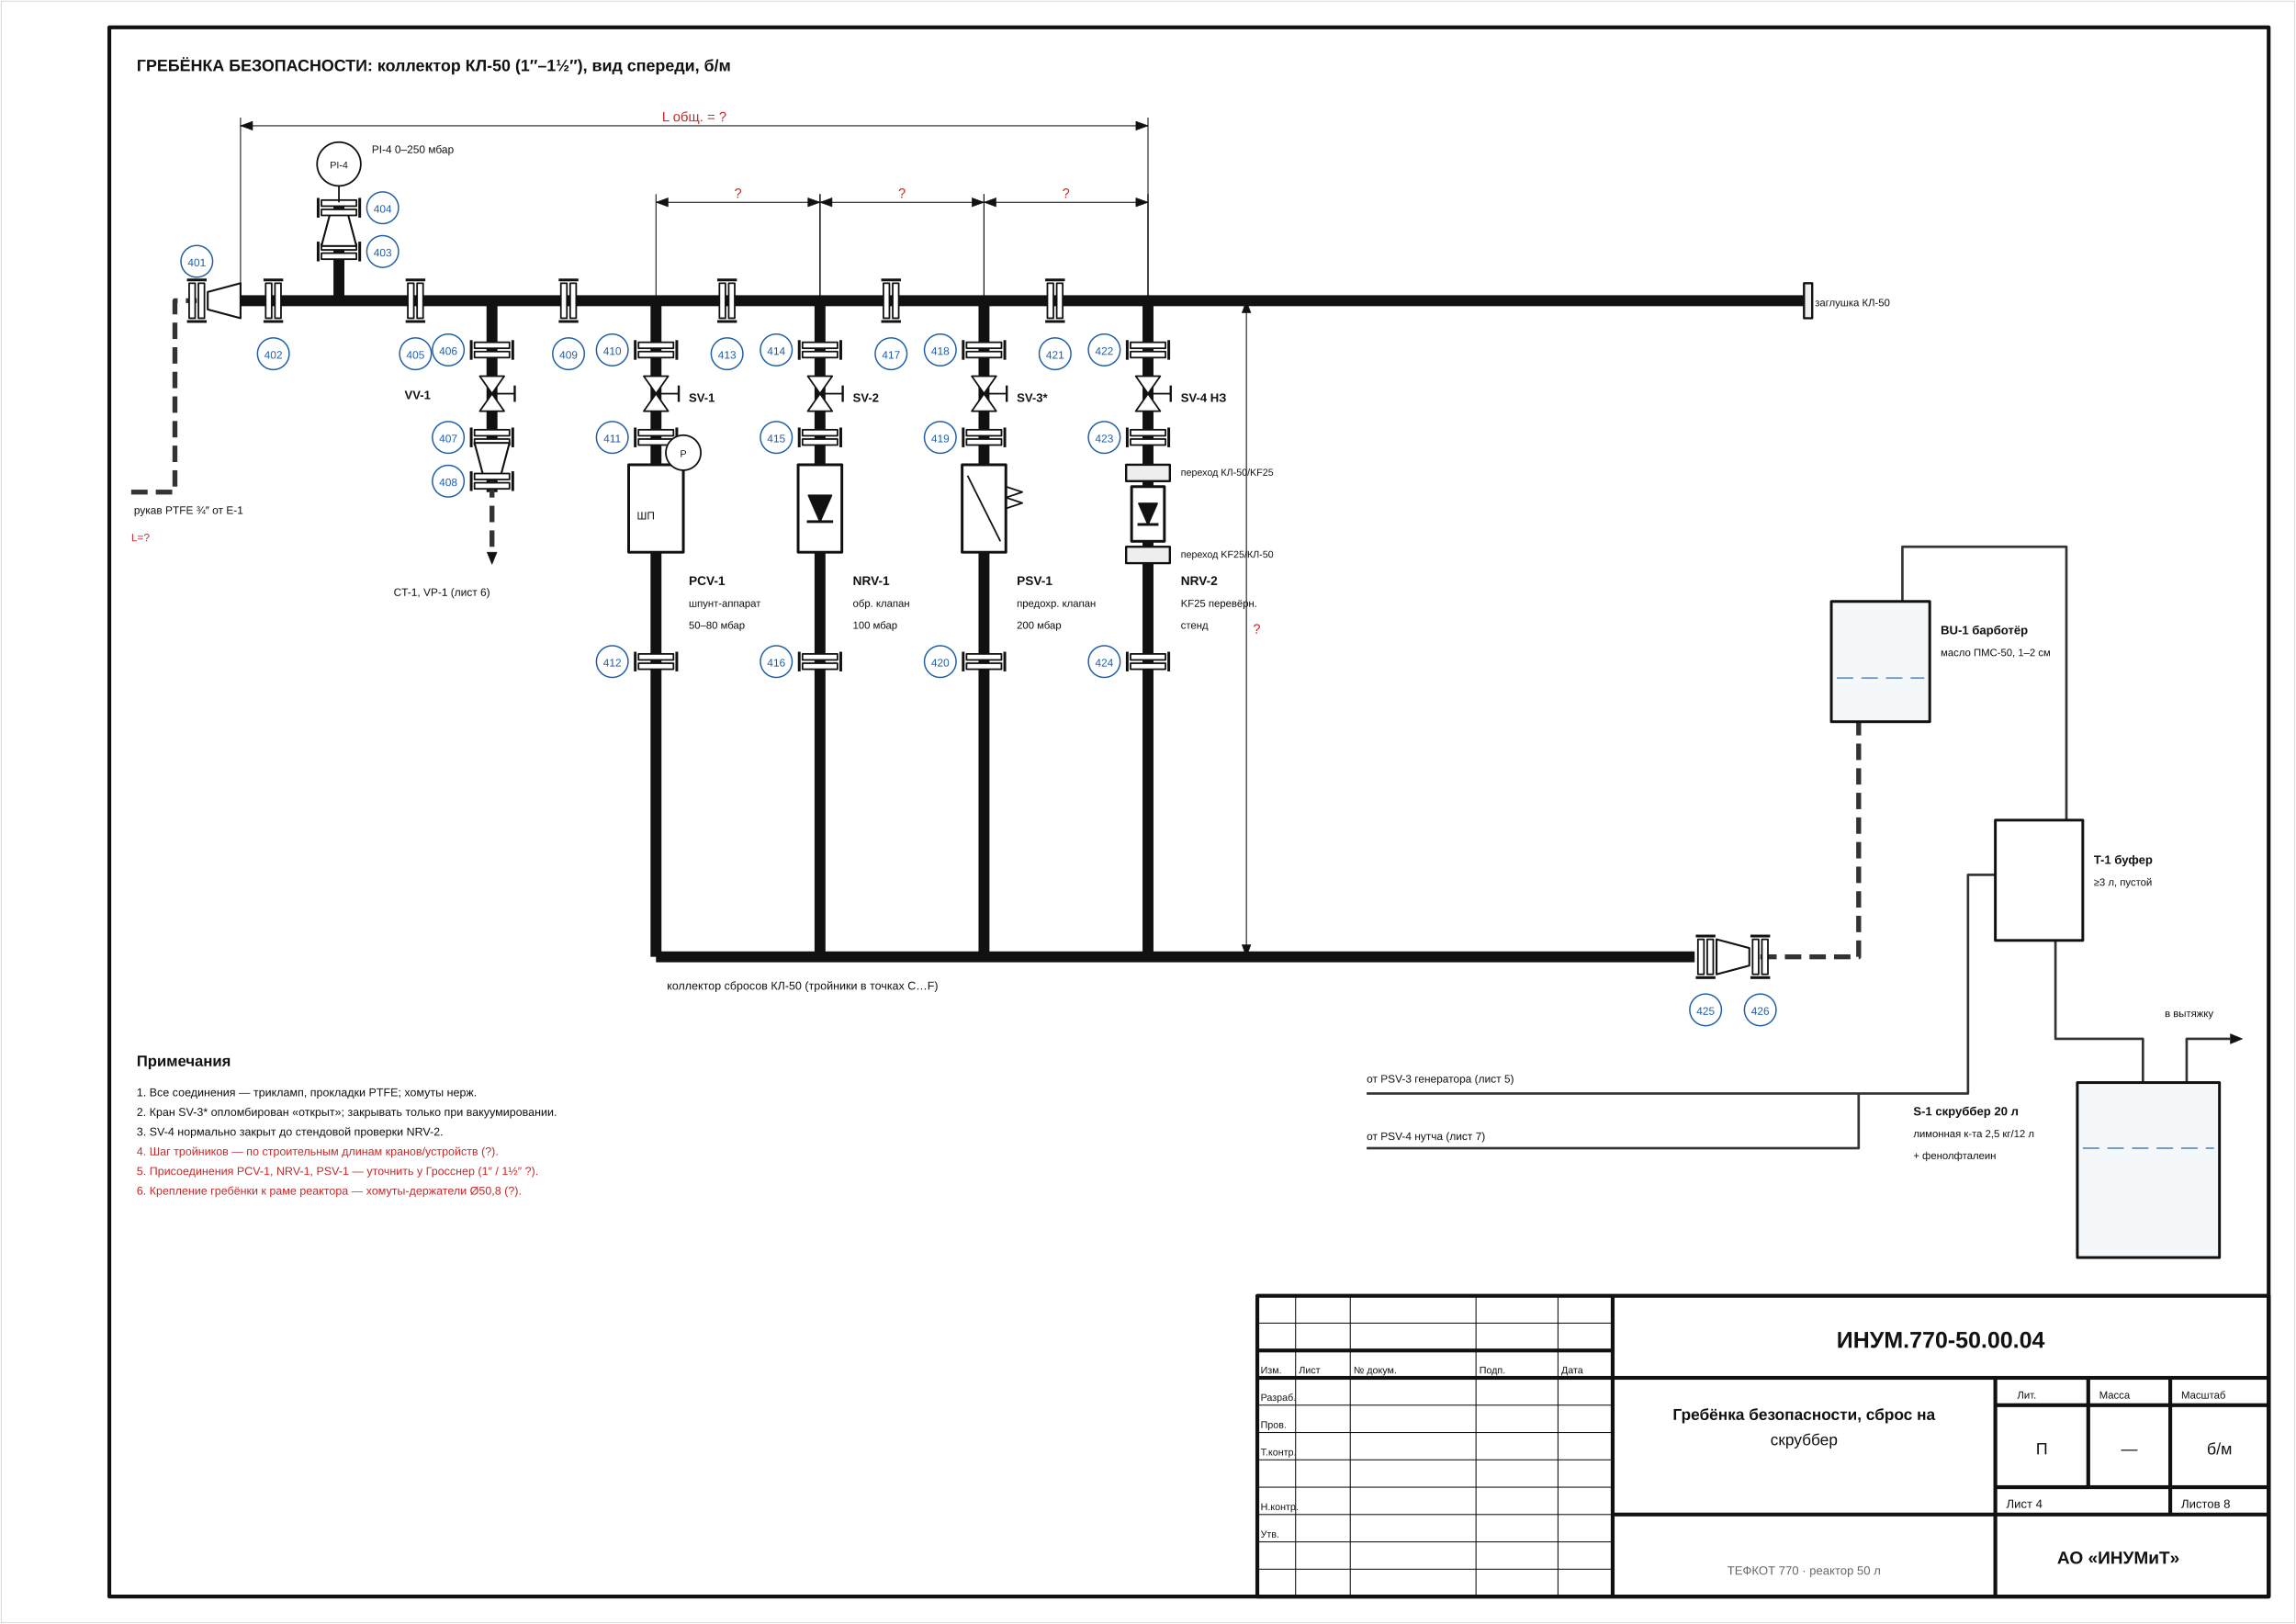
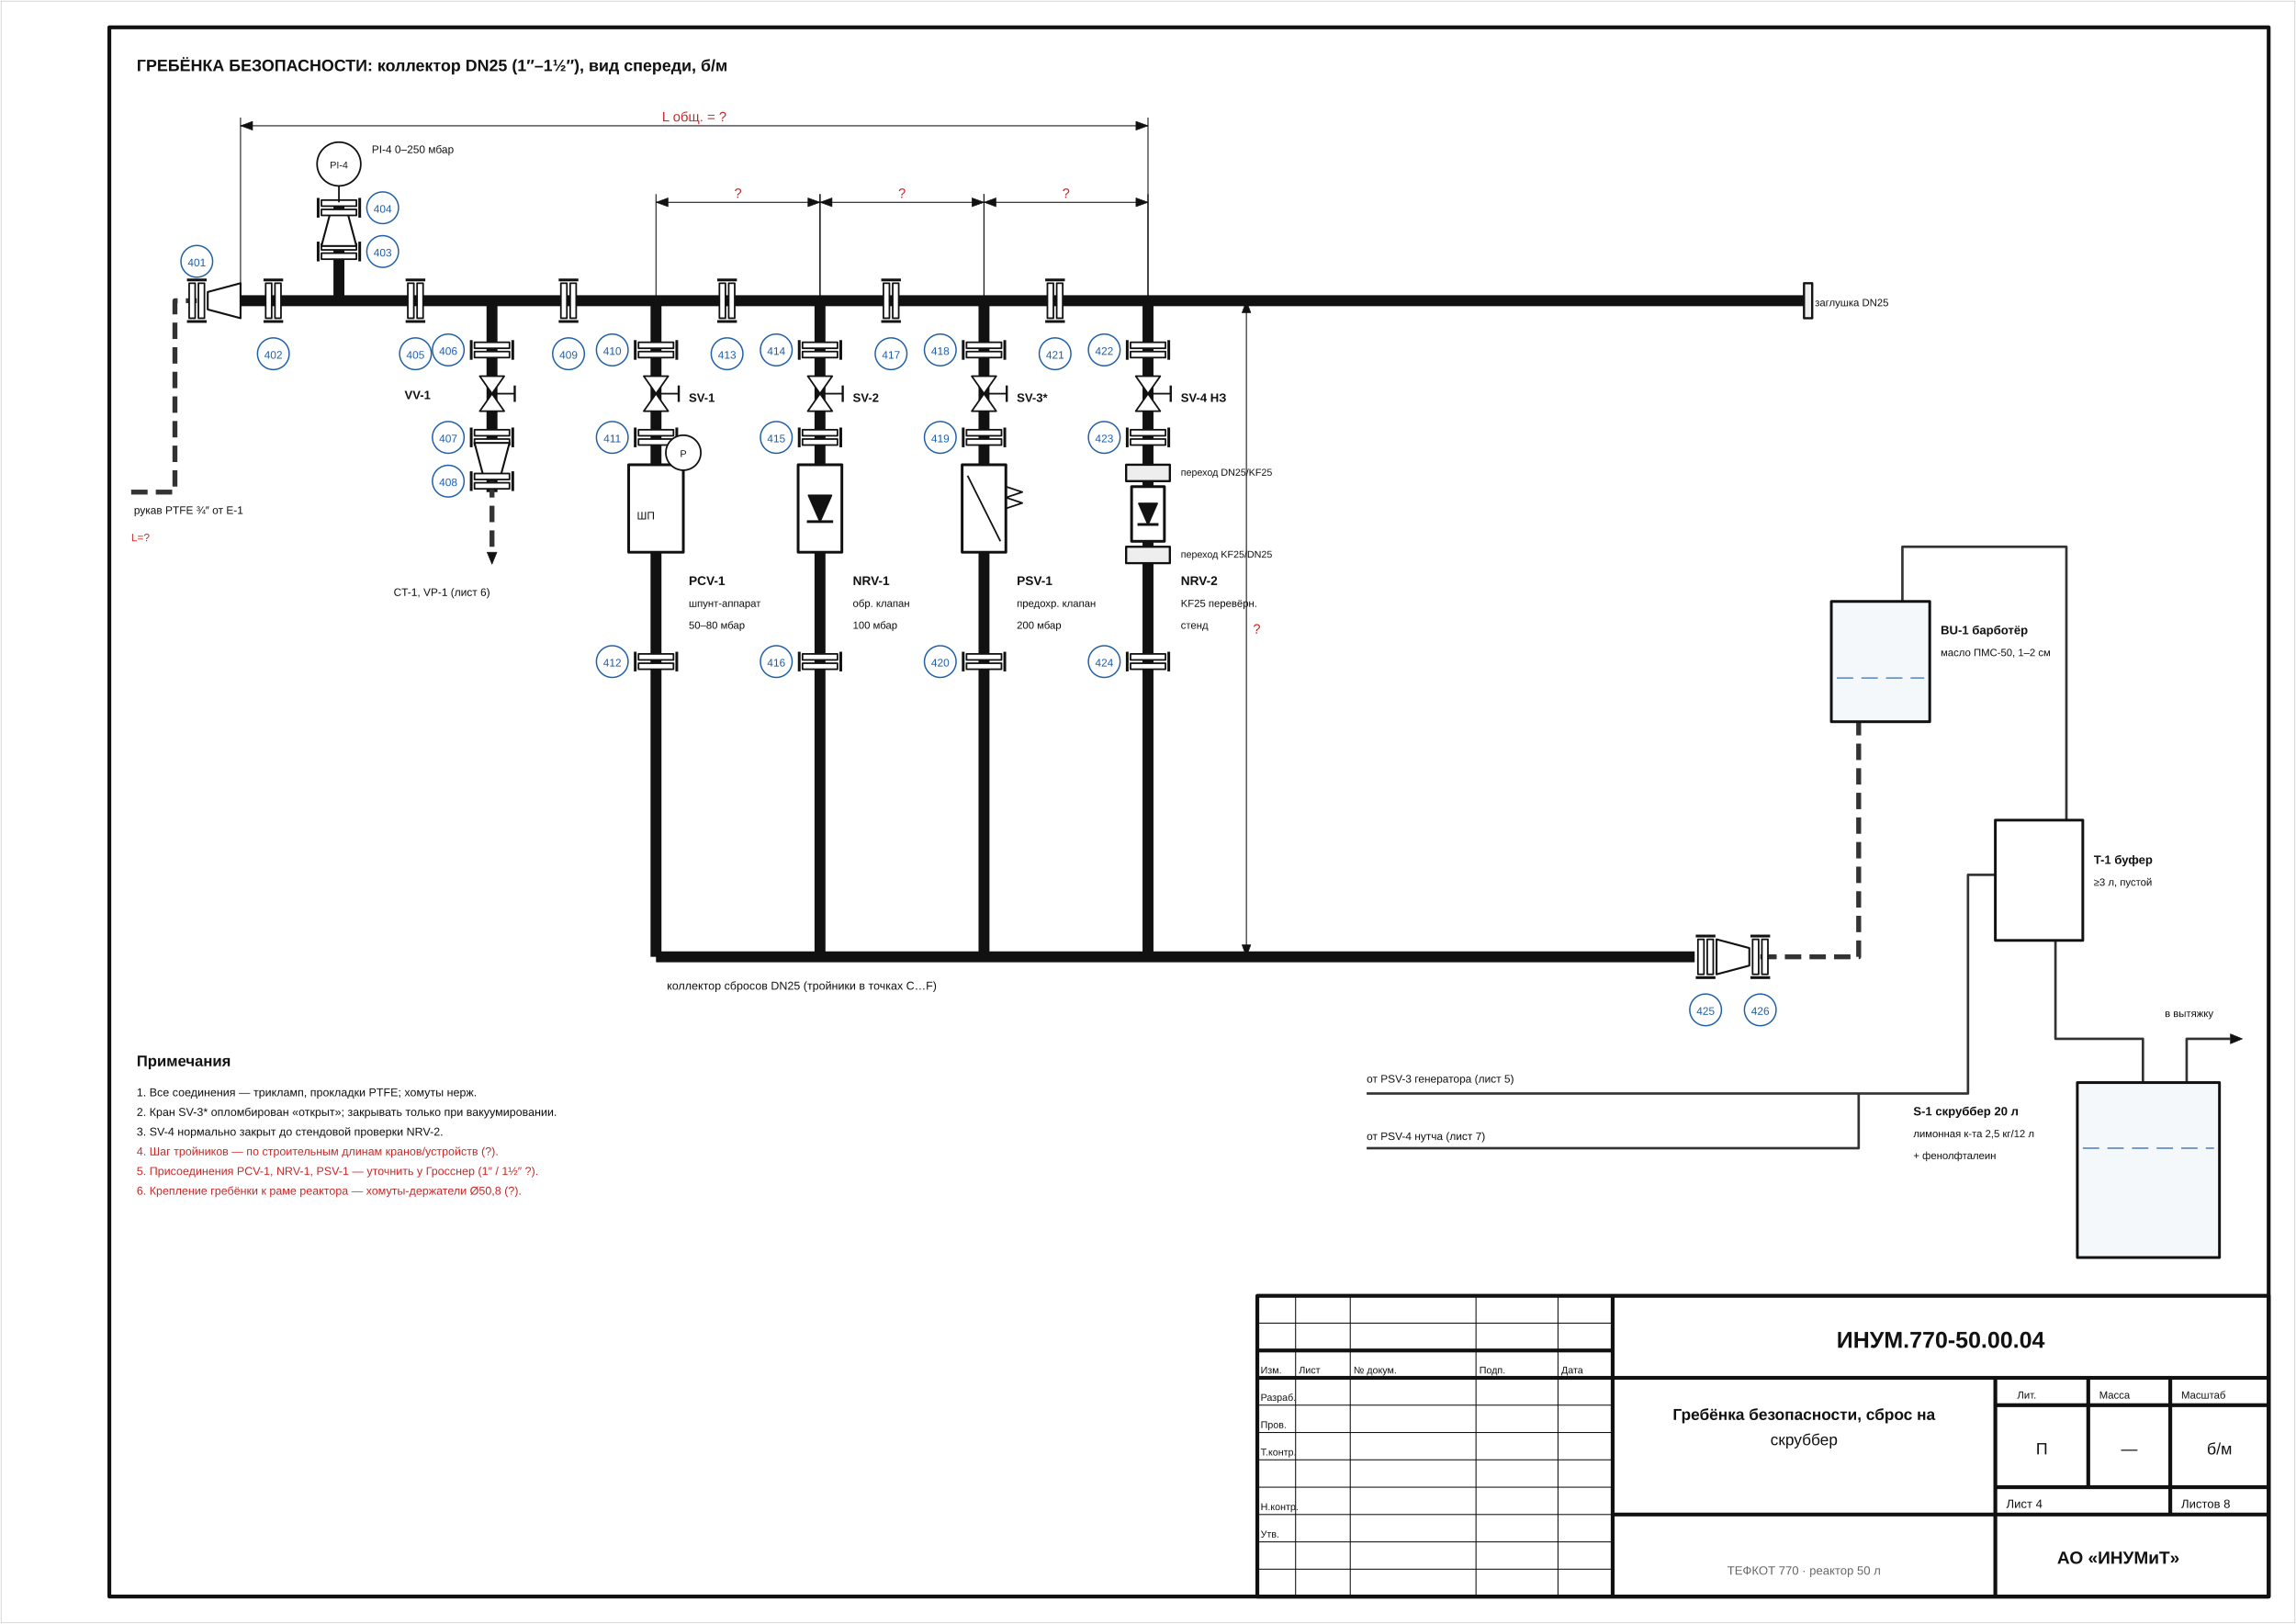
<svg xmlns="http://www.w3.org/2000/svg" viewBox="0 0 420.0 297.0" width="420.0mm" height="297.0mm" font-family="Arial, 'Liberation Sans', sans-serif">
  <rect width="100%" height="100%" fill="#fff" />
  <path d="M230.00,247.00 L295.00,247.00" fill="none" stroke="#111111" stroke-width="0.7" stroke-linejoin="round" />
  <path d="M230.00,252.00 L295.00,252.00" fill="none" stroke="#111111" stroke-width="0.7" stroke-linejoin="round" />
  <path d="M295.00,237.00 L295.00,292.00" fill="none" stroke="#111111" stroke-width="0.7" stroke-linejoin="round" />
  <path d="M295.00,252.00 L415.00,252.00" fill="none" stroke="#111111" stroke-width="0.7" stroke-linejoin="round" />
  <path d="M365.00,252.00 L365.00,292.00" fill="none" stroke="#111111" stroke-width="0.7" stroke-linejoin="round" />
  <path d="M295.00,277.00 L415.00,277.00" fill="none" stroke="#111111" stroke-width="0.7" stroke-linejoin="round" />
  <path d="M365.00,257.00 L415.00,257.00" fill="none" stroke="#111111" stroke-width="0.7" stroke-linejoin="round" />
  <path d="M365.00,272.00 L415.00,272.00" fill="none" stroke="#111111" stroke-width="0.7" stroke-linejoin="round" />
  <path d="M382.00,252.00 L382.00,272.00" fill="none" stroke="#111111" stroke-width="0.7" stroke-linejoin="round" />
  <path d="M397.00,252.00 L397.00,272.00" fill="none" stroke="#111111" stroke-width="0.7" stroke-linejoin="round" />
  <path d="M397.00,272.00 L397.00,277.00" fill="none" stroke="#111111" stroke-width="0.7" stroke-linejoin="round" />
  <path d="M24.00,90.00 L32.00,90.00 L32.00,55.00 L36.00,55.00" fill="none" stroke="#333333" stroke-width="0.9" stroke-dasharray="3 1.5" stroke-linejoin="round" />
  <path d="M44.00,55.00 L330.00,55.00" fill="none" stroke="#111111" stroke-width="2.0" stroke-linejoin="round" />
  <path d="M62.00,55.00 L62.00,37.00" fill="none" stroke="#111111" stroke-width="2.0" stroke-linejoin="round" />
  <path d="M90.00,55.00 L90.00,90.00" fill="none" stroke="#111111" stroke-width="2.0" stroke-linejoin="round" />
  <path d="M90.00,88.00 L90.00,101.00" fill="none" stroke="#333333" stroke-width="0.9" stroke-dasharray="3 1.5" stroke-linejoin="round" />
  <path d="M120.00,55.00 L120.00,175.00" fill="none" stroke="#111111" stroke-width="2.0" stroke-linejoin="round" />
  <path d="M150.00,55.00 L150.00,175.00" fill="none" stroke="#111111" stroke-width="2.0" stroke-linejoin="round" />
  <path d="M180.00,55.00 L180.00,175.00" fill="none" stroke="#111111" stroke-width="2.0" stroke-linejoin="round" />
  <path d="M210.00,55.00 L210.00,175.00" fill="none" stroke="#111111" stroke-width="2.0" stroke-linejoin="round" />
  <path d="M120.00,175.00 L310.00,175.00" fill="none" stroke="#111111" stroke-width="2.0" stroke-linejoin="round" />
  <path d="M322.00,175.00 L340.00,175.00 L340.00,132.00" fill="none" stroke="#333333" stroke-width="0.9" stroke-dasharray="3 1.5" stroke-linejoin="round" />
  <path d="M348.00,110.00 L348.00,100.00 L378.00,100.00 L378.00,150.00" fill="none" stroke="#333333" stroke-width="0.45" stroke-linejoin="round" />
  <path d="M376.00,172.00 L376.00,190.00 L392.00,190.00 L392.00,198.00" fill="none" stroke="#333333" stroke-width="0.45" stroke-linejoin="round" />
  <path d="M400.00,198.00 L400.00,190.00 L408.00,190.00" fill="none" stroke="#333333" stroke-width="0.45" stroke-linejoin="round" />
  <path d="M250.00,200.00 L360.00,200.00 L360.00,160.00 L365.00,160.00" fill="none" stroke="#333333" stroke-width="0.45" stroke-linejoin="round" />
  <path d="M250.00,210.00 L340.00,210.00 L340.00,200.00" fill="none" stroke="#333333" stroke-width="0.45" stroke-linejoin="round" />
  <path d="M0.20,0.20 L419.80,0.20 L419.80,296.80 L0.20,296.80 Z" fill="none" stroke="#bbbbbb" stroke-width="0.1" stroke-linejoin="round" />
  <path d="M20.00,5.00 L415.00,5.00 L415.00,292.00 L20.00,292.00 Z" fill="none" stroke="#111111" stroke-width="0.7" stroke-linejoin="round" />
  <path d="M230.00,237.00 L415.00,237.00 L415.00,292.00 L230.00,292.00 Z" fill="none" stroke="#111111" stroke-width="0.7" stroke-linejoin="round" />
  <path d="M230.00,242.00 L295.00,242.00" fill="none" stroke="#111111" stroke-width="0.18" stroke-linejoin="round" />
  <path d="M230.00,257.00 L295.00,257.00" fill="none" stroke="#111111" stroke-width="0.18" stroke-linejoin="round" />
  <path d="M230.00,262.00 L295.00,262.00" fill="none" stroke="#111111" stroke-width="0.18" stroke-linejoin="round" />
  <path d="M230.00,267.00 L295.00,267.00" fill="none" stroke="#111111" stroke-width="0.18" stroke-linejoin="round" />
  <path d="M230.00,272.00 L295.00,272.00" fill="none" stroke="#111111" stroke-width="0.18" stroke-linejoin="round" />
  <path d="M230.00,277.00 L295.00,277.00" fill="none" stroke="#111111" stroke-width="0.18" stroke-linejoin="round" />
  <path d="M230.00,282.00 L295.00,282.00" fill="none" stroke="#111111" stroke-width="0.18" stroke-linejoin="round" />
  <path d="M230.00,287.00 L295.00,287.00" fill="none" stroke="#111111" stroke-width="0.18" stroke-linejoin="round" />
  <path d="M237.00,237.00 L237.00,292.00" fill="none" stroke="#111111" stroke-width="0.18" stroke-linejoin="round" />
  <path d="M247.00,237.00 L247.00,292.00" fill="none" stroke="#111111" stroke-width="0.18" stroke-linejoin="round" />
  <path d="M270.00,237.00 L270.00,292.00" fill="none" stroke="#111111" stroke-width="0.18" stroke-linejoin="round" />
  <path d="M285.00,237.00 L285.00,292.00" fill="none" stroke="#111111" stroke-width="0.18" stroke-linejoin="round" />
  <text x="230.60" y="251.20" font-size="1.8" text-anchor="start" fill="#111111">Изм.</text>
  <text x="237.60" y="251.20" font-size="1.8" text-anchor="start" fill="#111111">Лист</text>
  <text x="247.60" y="251.20" font-size="1.8" text-anchor="start" fill="#111111">№ докум.</text>
  <text x="270.60" y="251.20" font-size="1.8" text-anchor="start" fill="#111111">Подп.</text>
  <text x="285.60" y="251.20" font-size="1.8" text-anchor="start" fill="#111111">Дата</text>
  <text x="230.60" y="256.20" font-size="1.8" text-anchor="start" fill="#111111">Разраб.</text>
  <text x="230.60" y="261.20" font-size="1.8" text-anchor="start" fill="#111111">Пров.</text>
  <text x="230.60" y="266.20" font-size="1.8" text-anchor="start" fill="#111111">Т.контр.</text>
  <text x="230.60" y="276.20" font-size="1.8" text-anchor="start" fill="#111111">Н.контр.</text>
  <text x="230.60" y="281.20" font-size="1.8" text-anchor="start" fill="#111111">Утв.</text>
  <text x="248.60" y="256.20" font-size="1.8" text-anchor="start" fill="#111111" />
  <text x="355.00" y="246.50" font-size="4.2" text-anchor="middle" fill="#111111" font-weight="bold">ИНУМ.770-50.00.04</text>
  <text x="330.00" y="259.70" font-size="2.9" text-anchor="middle" fill="#111111" font-weight="bold">Гребёнка безопасности, сброс на</text>
  <text x="330.00" y="264.30" font-size="2.9" text-anchor="middle" fill="#111111">скруббер</text>
  <text x="369.00" y="255.80" font-size="1.9" text-anchor="start" fill="#111111">Лит.</text>
  <text x="384.00" y="255.80" font-size="1.9" text-anchor="start" fill="#111111">Масса</text>
  <text x="399.00" y="255.80" font-size="1.9" text-anchor="start" fill="#111111">Масштаб</text>
  <text x="373.50" y="266.00" font-size="3" text-anchor="middle" fill="#111111">П</text>
  <text x="389.50" y="266.00" font-size="3" text-anchor="middle" fill="#111111">—</text>
  <text x="406.00" y="266.00" font-size="3" text-anchor="middle" fill="#111111">б/м</text>
  <text x="367.00" y="275.80" font-size="2.2" text-anchor="start" fill="#111111">Лист 4</text>
  <text x="399.00" y="275.80" font-size="2.2" text-anchor="start" fill="#111111">Листов 8</text>
  <text x="387.50" y="286.00" font-size="3.2" text-anchor="middle" fill="#111111" font-weight="bold">АО «ИНУМиТ»</text>
  <text x="330.00" y="288.00" font-size="2.2" text-anchor="middle" fill="#666666">ТЕФКОТ 770 · реактор 50 л</text>
-   <text x="25.00" y="13.00" font-size="3.0" text-anchor="start" fill="#111111" font-weight="bold">ГРЕБЁНКА БЕЗОПАСНОСТИ: коллектор КЛ-50 (1″–1½″), вид спереди, б/м</text>
+   <text x="25.00" y="13.00" font-size="3.0" text-anchor="start" fill="#111111" font-weight="bold">ГРЕБЁНКА БЕЗОПАСНОСТИ: коллектор DN25 (1″–1½″), вид спереди, б/м</text>
  <text x="24.50" y="94.00" font-size="2.0" text-anchor="start" fill="#111111">рукав PTFE ¾″ от E-1</text>
  <text x="24.00" y="99.00" font-size="2.0" text-anchor="start" fill="#c62828">L=?</text>
  <path d="M34.60,51.80 L35.70,51.80 L35.70,58.20 L34.60,58.20 Z" fill="#ffffff" stroke="#111111" stroke-width="0.3" stroke-linejoin="round" />
  <path d="M36.30,51.80 L37.40,51.80 L37.40,58.20 L36.30,58.20 Z" fill="#ffffff" stroke="#111111" stroke-width="0.3" stroke-linejoin="round" />
  <path d="M34.20,51.20 L37.80,51.20" fill="none" stroke="#111111" stroke-width="0.5" stroke-linejoin="round" />
  <path d="M34.20,58.80 L37.80,58.80" fill="none" stroke="#111111" stroke-width="0.5" stroke-linejoin="round" />
  <circle cx="36.00" cy="47.80" r="2.90" fill="#ffffff" stroke="#1f5fa8" stroke-width="0.25" />
  <text x="36.00" y="48.70" font-size="2.0" text-anchor="middle" fill="#1f5fa8">401</text>
  <path d="M38.00,53.40 L38.00,56.60 L44.00,58.20 L44.00,51.80 Z" fill="#ffffff" stroke="#111111" stroke-width="0.35" stroke-linejoin="round" />
  <path d="M48.60,51.80 L49.70,51.80 L49.70,58.20 L48.60,58.20 Z" fill="#ffffff" stroke="#111111" stroke-width="0.3" stroke-linejoin="round" />
  <path d="M50.30,51.80 L51.40,51.80 L51.40,58.20 L50.30,58.20 Z" fill="#ffffff" stroke="#111111" stroke-width="0.3" stroke-linejoin="round" />
  <path d="M48.20,51.20 L51.80,51.20" fill="none" stroke="#111111" stroke-width="0.5" stroke-linejoin="round" />
  <path d="M48.20,58.80 L51.80,58.80" fill="none" stroke="#111111" stroke-width="0.5" stroke-linejoin="round" />
  <circle cx="50.00" cy="64.70" r="2.90" fill="#ffffff" stroke="#1f5fa8" stroke-width="0.25" />
  <text x="50.00" y="65.60" font-size="2.0" text-anchor="middle" fill="#1f5fa8">402</text>
  <path d="M58.80,44.60 L65.20,44.60 L65.20,45.70 L58.80,45.70 Z" fill="#ffffff" stroke="#111111" stroke-width="0.3" stroke-linejoin="round" />
  <path d="M58.80,46.30 L65.20,46.30 L65.20,47.40 L58.80,47.40 Z" fill="#ffffff" stroke="#111111" stroke-width="0.3" stroke-linejoin="round" />
  <path d="M58.20,44.20 L58.20,47.80" fill="none" stroke="#111111" stroke-width="0.5" stroke-linejoin="round" />
  <path d="M65.80,44.20 L65.80,47.80" fill="none" stroke="#111111" stroke-width="0.5" stroke-linejoin="round" />
  <circle cx="70.00" cy="46.00" r="2.90" fill="#ffffff" stroke="#1f5fa8" stroke-width="0.25" />
  <text x="70.00" y="46.90" font-size="2.0" text-anchor="middle" fill="#1f5fa8">403</text>
  <path d="M60.40,39.00 L63.60,39.00 L65.20,45.00 L58.80,45.00 Z" fill="#ffffff" stroke="#111111" stroke-width="0.35" stroke-linejoin="round" />
  <path d="M58.80,36.60 L65.20,36.60 L65.20,37.70 L58.80,37.70 Z" fill="#ffffff" stroke="#111111" stroke-width="0.3" stroke-linejoin="round" />
  <path d="M58.80,38.30 L65.20,38.30 L65.20,39.40 L58.80,39.40 Z" fill="#ffffff" stroke="#111111" stroke-width="0.3" stroke-linejoin="round" />
  <path d="M58.20,36.20 L58.20,39.80" fill="none" stroke="#111111" stroke-width="0.5" stroke-linejoin="round" />
  <path d="M65.80,36.20 L65.80,39.80" fill="none" stroke="#111111" stroke-width="0.5" stroke-linejoin="round" />
  <circle cx="70.00" cy="38.00" r="2.90" fill="#ffffff" stroke="#1f5fa8" stroke-width="0.25" />
  <text x="70.00" y="38.90" font-size="2.0" text-anchor="middle" fill="#1f5fa8">404</text>
  <path d="M62.00,37.00 L62.00,34.00" fill="none" stroke="#111111" stroke-width="0.3" stroke-linejoin="round" />
  <circle cx="62.00" cy="30.00" r="4.00" fill="#ffffff" stroke="#111111" stroke-width="0.3" />
  <text x="62.00" y="30.80" font-size="1.8" text-anchor="middle" fill="#111111">PI-4</text>
  <text x="68.00" y="28.00" font-size="2.0" text-anchor="start" fill="#111111">PI-4 0–250 мбар</text>
  <path d="M74.60,51.80 L75.70,51.80 L75.70,58.20 L74.60,58.20 Z" fill="#ffffff" stroke="#111111" stroke-width="0.3" stroke-linejoin="round" />
  <path d="M76.30,51.80 L77.40,51.80 L77.40,58.20 L76.30,58.20 Z" fill="#ffffff" stroke="#111111" stroke-width="0.3" stroke-linejoin="round" />
  <path d="M74.20,51.20 L77.80,51.20" fill="none" stroke="#111111" stroke-width="0.5" stroke-linejoin="round" />
  <path d="M74.20,58.80 L77.80,58.80" fill="none" stroke="#111111" stroke-width="0.5" stroke-linejoin="round" />
  <circle cx="76.00" cy="64.70" r="2.90" fill="#ffffff" stroke="#1f5fa8" stroke-width="0.25" />
  <text x="76.00" y="65.60" font-size="2.0" text-anchor="middle" fill="#1f5fa8">405</text>
  <path d="M86.80,62.60 L93.20,62.60 L93.20,63.70 L86.80,63.70 Z" fill="#ffffff" stroke="#111111" stroke-width="0.3" stroke-linejoin="round" />
  <path d="M86.80,64.30 L93.20,64.30 L93.20,65.40 L86.80,65.40 Z" fill="#ffffff" stroke="#111111" stroke-width="0.3" stroke-linejoin="round" />
  <path d="M86.20,62.20 L86.20,65.80" fill="none" stroke="#111111" stroke-width="0.5" stroke-linejoin="round" />
  <path d="M93.80,62.20 L93.80,65.80" fill="none" stroke="#111111" stroke-width="0.5" stroke-linejoin="round" />
  <circle cx="82.00" cy="64.00" r="2.90" fill="#ffffff" stroke="#1f5fa8" stroke-width="0.25" />
  <text x="82.00" y="64.90" font-size="2.0" text-anchor="middle" fill="#1f5fa8">406</text>
  <path d="M87.76,68.80 L92.24,75.20 L87.76,75.20 L92.24,68.80 Z" fill="#ffffff" stroke="#111111" stroke-width="0.3" stroke-linejoin="round" />
  <path d="M90.00,72.00 L94.16,72.00" fill="none" stroke="#111111" stroke-width="0.3" stroke-linejoin="round" />
  <path d="M94.16,70.50 L94.16,73.50" fill="none" stroke="#111111" stroke-width="0.4" stroke-linejoin="round" />
  <text x="74.00" y="73.00" font-size="2.2" text-anchor="start" fill="#111111" font-weight="bold">VV-1</text>
  <path d="M86.80,78.60 L93.20,78.60 L93.20,79.70 L86.80,79.70 Z" fill="#ffffff" stroke="#111111" stroke-width="0.3" stroke-linejoin="round" />
  <path d="M86.80,80.30 L93.20,80.30 L93.20,81.40 L86.80,81.40 Z" fill="#ffffff" stroke="#111111" stroke-width="0.3" stroke-linejoin="round" />
  <path d="M86.20,78.20 L86.20,81.80" fill="none" stroke="#111111" stroke-width="0.5" stroke-linejoin="round" />
  <path d="M93.80,78.20 L93.80,81.80" fill="none" stroke="#111111" stroke-width="0.5" stroke-linejoin="round" />
  <circle cx="82.00" cy="80.00" r="2.90" fill="#ffffff" stroke="#1f5fa8" stroke-width="0.25" />
  <text x="82.00" y="80.90" font-size="2.0" text-anchor="middle" fill="#1f5fa8">407</text>
  <path d="M86.80,81.00 L93.20,81.00 L91.60,87.00 L88.40,87.00 Z" fill="#ffffff" stroke="#111111" stroke-width="0.35" stroke-linejoin="round" />
  <path d="M86.80,86.60 L93.20,86.60 L93.20,87.70 L86.80,87.70 Z" fill="#ffffff" stroke="#111111" stroke-width="0.3" stroke-linejoin="round" />
  <path d="M86.80,88.30 L93.20,88.30 L93.20,89.40 L86.80,89.40 Z" fill="#ffffff" stroke="#111111" stroke-width="0.3" stroke-linejoin="round" />
  <path d="M86.20,86.20 L86.20,89.80" fill="none" stroke="#111111" stroke-width="0.5" stroke-linejoin="round" />
  <path d="M93.80,86.20 L93.80,89.80" fill="none" stroke="#111111" stroke-width="0.5" stroke-linejoin="round" />
  <circle cx="82.00" cy="88.00" r="2.90" fill="#ffffff" stroke="#1f5fa8" stroke-width="0.25" />
  <text x="82.00" y="88.90" font-size="2.0" text-anchor="middle" fill="#1f5fa8">408</text>
  <path d="M90.00,103.20 L89.10,101.00 L90.90,101.00 Z" fill="#111111" stroke="#111111" stroke-width="0.1" stroke-linejoin="round" />
  <text x="72.00" y="109.00" font-size="2.0" text-anchor="start" fill="#111111">CT-1, VP-1 (лист 6)</text>
  <path d="M102.60,51.80 L103.70,51.80 L103.70,58.20 L102.60,58.20 Z" fill="#ffffff" stroke="#111111" stroke-width="0.3" stroke-linejoin="round" />
  <path d="M104.30,51.80 L105.40,51.80 L105.40,58.20 L104.30,58.20 Z" fill="#ffffff" stroke="#111111" stroke-width="0.3" stroke-linejoin="round" />
  <path d="M102.20,51.20 L105.80,51.20" fill="none" stroke="#111111" stroke-width="0.5" stroke-linejoin="round" />
  <path d="M102.20,58.80 L105.80,58.80" fill="none" stroke="#111111" stroke-width="0.5" stroke-linejoin="round" />
  <circle cx="104.00" cy="64.70" r="2.90" fill="#ffffff" stroke="#1f5fa8" stroke-width="0.25" />
  <text x="104.00" y="65.60" font-size="2.0" text-anchor="middle" fill="#1f5fa8">409</text>
  <path d="M116.80,62.60 L123.20,62.60 L123.20,63.70 L116.80,63.70 Z" fill="#ffffff" stroke="#111111" stroke-width="0.3" stroke-linejoin="round" />
  <path d="M116.80,64.30 L123.20,64.30 L123.20,65.40 L116.80,65.40 Z" fill="#ffffff" stroke="#111111" stroke-width="0.3" stroke-linejoin="round" />
  <path d="M116.20,62.20 L116.20,65.80" fill="none" stroke="#111111" stroke-width="0.5" stroke-linejoin="round" />
  <path d="M123.80,62.20 L123.80,65.80" fill="none" stroke="#111111" stroke-width="0.5" stroke-linejoin="round" />
  <circle cx="112.00" cy="64.00" r="2.90" fill="#ffffff" stroke="#1f5fa8" stroke-width="0.25" />
  <text x="112.00" y="64.90" font-size="2.0" text-anchor="middle" fill="#1f5fa8">410</text>
  <path d="M117.76,68.80 L122.24,75.20 L117.76,75.20 L122.24,68.80 Z" fill="#ffffff" stroke="#111111" stroke-width="0.3" stroke-linejoin="round" />
  <path d="M120.00,72.00 L124.16,72.00" fill="none" stroke="#111111" stroke-width="0.3" stroke-linejoin="round" />
  <path d="M124.16,70.50 L124.16,73.50" fill="none" stroke="#111111" stroke-width="0.4" stroke-linejoin="round" />
  <text x="126.00" y="73.50" font-size="2.2" text-anchor="start" fill="#111111" font-weight="bold">SV-1</text>
  <path d="M116.80,78.60 L123.20,78.60 L123.20,79.70 L116.80,79.70 Z" fill="#ffffff" stroke="#111111" stroke-width="0.3" stroke-linejoin="round" />
  <path d="M116.80,80.30 L123.20,80.30 L123.20,81.40 L116.80,81.40 Z" fill="#ffffff" stroke="#111111" stroke-width="0.3" stroke-linejoin="round" />
  <path d="M116.20,78.20 L116.20,81.80" fill="none" stroke="#111111" stroke-width="0.5" stroke-linejoin="round" />
  <path d="M123.80,78.20 L123.80,81.80" fill="none" stroke="#111111" stroke-width="0.5" stroke-linejoin="round" />
  <circle cx="112.00" cy="80.00" r="2.90" fill="#ffffff" stroke="#1f5fa8" stroke-width="0.25" />
  <text x="112.00" y="80.90" font-size="2.0" text-anchor="middle" fill="#1f5fa8">411</text>
  <path d="M115.00,85.00 L125.00,85.00 L125.00,101.00 L115.00,101.00 Z" fill="#ffffff" stroke="#111111" stroke-width="0.5" stroke-linejoin="round" />
  <path d="M125.00,89.00 L125.00,86.00" fill="none" stroke="#111111" stroke-width="0.3" stroke-linejoin="round" />
  <circle cx="125.00" cy="82.80" r="3.20" fill="#ffffff" stroke="#111111" stroke-width="0.3" />
  <text x="125.00" y="83.60" font-size="1.8" text-anchor="middle" fill="#111111">P</text>
  <text x="116.50" y="95.00" font-size="2.0" text-anchor="start" fill="#111111">ШП</text>
  <text x="126.00" y="107.00" font-size="2.3" text-anchor="start" fill="#111111" font-weight="bold">PCV-1</text>
  <text x="126.00" y="111.00" font-size="1.9" text-anchor="start" fill="#111111">шпунт-аппарат</text>
  <text x="126.00" y="115.00" font-size="1.9" text-anchor="start" fill="#111111">50–80 мбар</text>
  <path d="M116.80,119.60 L123.20,119.60 L123.20,120.70 L116.80,120.70 Z" fill="#ffffff" stroke="#111111" stroke-width="0.3" stroke-linejoin="round" />
  <path d="M116.80,121.30 L123.20,121.30 L123.20,122.40 L116.80,122.40 Z" fill="#ffffff" stroke="#111111" stroke-width="0.3" stroke-linejoin="round" />
  <path d="M116.20,119.20 L116.20,122.80" fill="none" stroke="#111111" stroke-width="0.5" stroke-linejoin="round" />
  <path d="M123.80,119.20 L123.80,122.80" fill="none" stroke="#111111" stroke-width="0.5" stroke-linejoin="round" />
  <circle cx="112.00" cy="121.00" r="2.90" fill="#ffffff" stroke="#1f5fa8" stroke-width="0.25" />
  <text x="112.00" y="121.90" font-size="2.0" text-anchor="middle" fill="#1f5fa8">412</text>
  <path d="M131.60,51.80 L132.70,51.80 L132.70,58.20 L131.60,58.20 Z" fill="#ffffff" stroke="#111111" stroke-width="0.3" stroke-linejoin="round" />
  <path d="M133.30,51.80 L134.40,51.80 L134.40,58.20 L133.30,58.20 Z" fill="#ffffff" stroke="#111111" stroke-width="0.3" stroke-linejoin="round" />
  <path d="M131.20,51.20 L134.80,51.20" fill="none" stroke="#111111" stroke-width="0.5" stroke-linejoin="round" />
  <path d="M131.20,58.80 L134.80,58.80" fill="none" stroke="#111111" stroke-width="0.5" stroke-linejoin="round" />
  <circle cx="133.00" cy="64.70" r="2.90" fill="#ffffff" stroke="#1f5fa8" stroke-width="0.25" />
  <text x="133.00" y="65.60" font-size="2.0" text-anchor="middle" fill="#1f5fa8">413</text>
  <path d="M146.80,62.60 L153.20,62.60 L153.20,63.70 L146.80,63.70 Z" fill="#ffffff" stroke="#111111" stroke-width="0.3" stroke-linejoin="round" />
  <path d="M146.80,64.30 L153.20,64.30 L153.20,65.40 L146.80,65.40 Z" fill="#ffffff" stroke="#111111" stroke-width="0.3" stroke-linejoin="round" />
  <path d="M146.20,62.20 L146.20,65.80" fill="none" stroke="#111111" stroke-width="0.5" stroke-linejoin="round" />
  <path d="M153.80,62.20 L153.80,65.80" fill="none" stroke="#111111" stroke-width="0.5" stroke-linejoin="round" />
  <circle cx="142.00" cy="64.00" r="2.90" fill="#ffffff" stroke="#1f5fa8" stroke-width="0.25" />
  <text x="142.00" y="64.90" font-size="2.0" text-anchor="middle" fill="#1f5fa8">414</text>
  <path d="M147.76,68.80 L152.24,75.20 L147.76,75.20 L152.24,68.80 Z" fill="#ffffff" stroke="#111111" stroke-width="0.3" stroke-linejoin="round" />
  <path d="M150.00,72.00 L154.16,72.00" fill="none" stroke="#111111" stroke-width="0.3" stroke-linejoin="round" />
  <path d="M154.16,70.50 L154.16,73.50" fill="none" stroke="#111111" stroke-width="0.4" stroke-linejoin="round" />
  <text x="156.00" y="73.50" font-size="2.2" text-anchor="start" fill="#111111" font-weight="bold">SV-2</text>
  <path d="M146.80,78.60 L153.20,78.60 L153.20,79.70 L146.80,79.70 Z" fill="#ffffff" stroke="#111111" stroke-width="0.3" stroke-linejoin="round" />
  <path d="M146.80,80.30 L153.20,80.30 L153.20,81.40 L146.80,81.40 Z" fill="#ffffff" stroke="#111111" stroke-width="0.3" stroke-linejoin="round" />
  <path d="M146.20,78.20 L146.20,81.80" fill="none" stroke="#111111" stroke-width="0.5" stroke-linejoin="round" />
  <path d="M153.80,78.20 L153.80,81.80" fill="none" stroke="#111111" stroke-width="0.5" stroke-linejoin="round" />
  <circle cx="142.00" cy="80.00" r="2.90" fill="#ffffff" stroke="#1f5fa8" stroke-width="0.25" />
  <text x="142.00" y="80.90" font-size="2.0" text-anchor="middle" fill="#1f5fa8">415</text>
  <path d="M146.00,85.00 L154.00,85.00 L154.00,101.00 L146.00,101.00 Z" fill="#ffffff" stroke="#111111" stroke-width="0.5" stroke-linejoin="round" />
  <path d="M150.00,95.40 L147.90,90.60 L152.10,90.60 Z" fill="#111111" stroke="#111111" stroke-width="0.3" stroke-linejoin="round" />
  <path d="M147.60,95.40 L152.40,95.40" fill="none" stroke="#111111" stroke-width="0.5" stroke-linejoin="round" />
  <text x="156.00" y="107.00" font-size="2.3" text-anchor="start" fill="#111111" font-weight="bold">NRV-1</text>
  <text x="156.00" y="111.00" font-size="1.9" text-anchor="start" fill="#111111">обр. клапан</text>
  <text x="156.00" y="115.00" font-size="1.9" text-anchor="start" fill="#111111">100 мбар</text>
  <path d="M146.80,119.60 L153.20,119.60 L153.20,120.70 L146.80,120.70 Z" fill="#ffffff" stroke="#111111" stroke-width="0.3" stroke-linejoin="round" />
  <path d="M146.80,121.30 L153.20,121.30 L153.20,122.40 L146.80,122.40 Z" fill="#ffffff" stroke="#111111" stroke-width="0.3" stroke-linejoin="round" />
  <path d="M146.20,119.20 L146.20,122.80" fill="none" stroke="#111111" stroke-width="0.5" stroke-linejoin="round" />
  <path d="M153.80,119.20 L153.80,122.80" fill="none" stroke="#111111" stroke-width="0.5" stroke-linejoin="round" />
  <circle cx="142.00" cy="121.00" r="2.90" fill="#ffffff" stroke="#1f5fa8" stroke-width="0.25" />
  <text x="142.00" y="121.90" font-size="2.0" text-anchor="middle" fill="#1f5fa8">416</text>
  <path d="M161.60,51.80 L162.70,51.80 L162.70,58.20 L161.60,58.20 Z" fill="#ffffff" stroke="#111111" stroke-width="0.3" stroke-linejoin="round" />
  <path d="M163.30,51.80 L164.40,51.80 L164.40,58.20 L163.30,58.20 Z" fill="#ffffff" stroke="#111111" stroke-width="0.3" stroke-linejoin="round" />
  <path d="M161.20,51.20 L164.80,51.20" fill="none" stroke="#111111" stroke-width="0.5" stroke-linejoin="round" />
  <path d="M161.20,58.80 L164.80,58.80" fill="none" stroke="#111111" stroke-width="0.5" stroke-linejoin="round" />
  <circle cx="163.00" cy="64.70" r="2.90" fill="#ffffff" stroke="#1f5fa8" stroke-width="0.25" />
  <text x="163.00" y="65.60" font-size="2.0" text-anchor="middle" fill="#1f5fa8">417</text>
  <path d="M176.80,62.60 L183.20,62.60 L183.20,63.70 L176.80,63.70 Z" fill="#ffffff" stroke="#111111" stroke-width="0.3" stroke-linejoin="round" />
  <path d="M176.80,64.30 L183.20,64.30 L183.20,65.40 L176.80,65.40 Z" fill="#ffffff" stroke="#111111" stroke-width="0.3" stroke-linejoin="round" />
  <path d="M176.20,62.20 L176.20,65.80" fill="none" stroke="#111111" stroke-width="0.5" stroke-linejoin="round" />
  <path d="M183.80,62.20 L183.80,65.80" fill="none" stroke="#111111" stroke-width="0.5" stroke-linejoin="round" />
  <circle cx="172.00" cy="64.00" r="2.90" fill="#ffffff" stroke="#1f5fa8" stroke-width="0.25" />
  <text x="172.00" y="64.90" font-size="2.0" text-anchor="middle" fill="#1f5fa8">418</text>
  <path d="M177.76,68.80 L182.24,75.20 L177.76,75.20 L182.24,68.80 Z" fill="#ffffff" stroke="#111111" stroke-width="0.3" stroke-linejoin="round" />
  <path d="M180.00,72.00 L184.16,72.00" fill="none" stroke="#111111" stroke-width="0.3" stroke-linejoin="round" />
  <path d="M184.16,70.50 L184.16,73.50" fill="none" stroke="#111111" stroke-width="0.4" stroke-linejoin="round" />
  <text x="186.00" y="73.50" font-size="2.2" text-anchor="start" fill="#111111" font-weight="bold">SV-3*</text>
  <path d="M176.80,78.60 L183.20,78.60 L183.20,79.70 L176.80,79.70 Z" fill="#ffffff" stroke="#111111" stroke-width="0.3" stroke-linejoin="round" />
  <path d="M176.80,80.30 L183.20,80.30 L183.20,81.40 L176.80,81.40 Z" fill="#ffffff" stroke="#111111" stroke-width="0.3" stroke-linejoin="round" />
  <path d="M176.20,78.20 L176.20,81.80" fill="none" stroke="#111111" stroke-width="0.5" stroke-linejoin="round" />
  <path d="M183.80,78.20 L183.80,81.80" fill="none" stroke="#111111" stroke-width="0.5" stroke-linejoin="round" />
  <circle cx="172.00" cy="80.00" r="2.90" fill="#ffffff" stroke="#1f5fa8" stroke-width="0.25" />
  <text x="172.00" y="80.90" font-size="2.0" text-anchor="middle" fill="#1f5fa8">419</text>
  <path d="M176.00,85.00 L184.00,85.00 L184.00,101.00 L176.00,101.00 Z" fill="#ffffff" stroke="#111111" stroke-width="0.5" stroke-linejoin="round" />
  <path d="M177.00,87.00 L183.00,99.00" fill="none" stroke="#111111" stroke-width="0.3" stroke-linejoin="round" />
  <path d="M184.00,89.00 L187.00,90.00 L184.00,91.00 L187.00,92.00 L184.00,93.00" fill="none" stroke="#111111" stroke-width="0.3" stroke-linejoin="round" />
  <text x="186.00" y="107.00" font-size="2.3" text-anchor="start" fill="#111111" font-weight="bold">PSV-1</text>
  <text x="186.00" y="111.00" font-size="1.9" text-anchor="start" fill="#111111">предохр. клапан</text>
  <text x="186.00" y="115.00" font-size="1.9" text-anchor="start" fill="#111111">200 мбар</text>
  <path d="M176.80,119.60 L183.20,119.60 L183.20,120.70 L176.80,120.70 Z" fill="#ffffff" stroke="#111111" stroke-width="0.3" stroke-linejoin="round" />
  <path d="M176.80,121.30 L183.20,121.30 L183.20,122.40 L176.80,122.40 Z" fill="#ffffff" stroke="#111111" stroke-width="0.3" stroke-linejoin="round" />
  <path d="M176.20,119.20 L176.20,122.80" fill="none" stroke="#111111" stroke-width="0.5" stroke-linejoin="round" />
  <path d="M183.80,119.20 L183.80,122.80" fill="none" stroke="#111111" stroke-width="0.5" stroke-linejoin="round" />
  <circle cx="172.00" cy="121.00" r="2.90" fill="#ffffff" stroke="#1f5fa8" stroke-width="0.25" />
  <text x="172.00" y="121.90" font-size="2.0" text-anchor="middle" fill="#1f5fa8">420</text>
  <path d="M191.60,51.80 L192.70,51.80 L192.70,58.20 L191.60,58.20 Z" fill="#ffffff" stroke="#111111" stroke-width="0.3" stroke-linejoin="round" />
  <path d="M193.30,51.80 L194.40,51.80 L194.40,58.20 L193.30,58.20 Z" fill="#ffffff" stroke="#111111" stroke-width="0.3" stroke-linejoin="round" />
  <path d="M191.20,51.20 L194.80,51.20" fill="none" stroke="#111111" stroke-width="0.5" stroke-linejoin="round" />
  <path d="M191.20,58.80 L194.80,58.80" fill="none" stroke="#111111" stroke-width="0.5" stroke-linejoin="round" />
  <circle cx="193.00" cy="64.70" r="2.90" fill="#ffffff" stroke="#1f5fa8" stroke-width="0.25" />
  <text x="193.00" y="65.60" font-size="2.0" text-anchor="middle" fill="#1f5fa8">421</text>
  <path d="M206.80,62.60 L213.20,62.60 L213.20,63.70 L206.80,63.70 Z" fill="#ffffff" stroke="#111111" stroke-width="0.3" stroke-linejoin="round" />
  <path d="M206.80,64.30 L213.20,64.30 L213.20,65.40 L206.80,65.40 Z" fill="#ffffff" stroke="#111111" stroke-width="0.3" stroke-linejoin="round" />
  <path d="M206.20,62.20 L206.20,65.80" fill="none" stroke="#111111" stroke-width="0.5" stroke-linejoin="round" />
  <path d="M213.80,62.20 L213.80,65.80" fill="none" stroke="#111111" stroke-width="0.5" stroke-linejoin="round" />
  <circle cx="202.00" cy="64.00" r="2.90" fill="#ffffff" stroke="#1f5fa8" stroke-width="0.25" />
  <text x="202.00" y="64.90" font-size="2.0" text-anchor="middle" fill="#1f5fa8">422</text>
  <path d="M207.76,68.80 L212.24,75.20 L207.76,75.20 L212.24,68.80 Z" fill="#ffffff" stroke="#111111" stroke-width="0.3" stroke-linejoin="round" />
  <path d="M210.00,72.00 L214.16,72.00" fill="none" stroke="#111111" stroke-width="0.3" stroke-linejoin="round" />
  <path d="M214.16,70.50 L214.16,73.50" fill="none" stroke="#111111" stroke-width="0.4" stroke-linejoin="round" />
  <text x="216.00" y="73.50" font-size="2.2" text-anchor="start" fill="#111111" font-weight="bold">SV-4 НЗ</text>
  <path d="M206.80,78.60 L213.20,78.60 L213.20,79.70 L206.80,79.70 Z" fill="#ffffff" stroke="#111111" stroke-width="0.3" stroke-linejoin="round" />
  <path d="M206.80,80.30 L213.20,80.30 L213.20,81.40 L206.80,81.40 Z" fill="#ffffff" stroke="#111111" stroke-width="0.3" stroke-linejoin="round" />
  <path d="M206.20,78.20 L206.20,81.80" fill="none" stroke="#111111" stroke-width="0.5" stroke-linejoin="round" />
  <path d="M213.80,78.20 L213.80,81.80" fill="none" stroke="#111111" stroke-width="0.5" stroke-linejoin="round" />
  <circle cx="202.00" cy="80.00" r="2.90" fill="#ffffff" stroke="#1f5fa8" stroke-width="0.25" />
  <text x="202.00" y="80.90" font-size="2.0" text-anchor="middle" fill="#1f5fa8">423</text>
  <path d="M206.00,85.00 L214.00,85.00 L214.00,88.00 L206.00,88.00 Z" fill="#eeeeee" stroke="#111111" stroke-width="0.4" stroke-linejoin="round" />
-   <text x="216.00" y="87.00" font-size="1.8" text-anchor="start" fill="#111111">переход КЛ-50/KF25</text>
+   <text x="216.00" y="87.00" font-size="1.8" text-anchor="start" fill="#111111">переход DN25/KF25</text>
  <path d="M207.00,89.00 L213.00,89.00 L213.00,99.00 L207.00,99.00 Z" fill="#ffffff" stroke="#111111" stroke-width="0.5" stroke-linejoin="round" />
  <path d="M210.00,95.92 L208.32,92.08 L211.68,92.08 Z" fill="#111111" stroke="#111111" stroke-width="0.3" stroke-linejoin="round" />
  <path d="M208.08,95.92 L211.92,95.92" fill="none" stroke="#111111" stroke-width="0.5" stroke-linejoin="round" />
  <path d="M206.00,100.00 L214.00,100.00 L214.00,103.00 L206.00,103.00 Z" fill="#eeeeee" stroke="#111111" stroke-width="0.4" stroke-linejoin="round" />
-   <text x="216.00" y="102.00" font-size="1.8" text-anchor="start" fill="#111111">переход KF25/КЛ-50</text>
+   <text x="216.00" y="102.00" font-size="1.8" text-anchor="start" fill="#111111">переход KF25/DN25</text>
  <text x="216.00" y="107.00" font-size="2.3" text-anchor="start" fill="#111111" font-weight="bold">NRV-2</text>
  <text x="216.00" y="111.00" font-size="1.9" text-anchor="start" fill="#111111">KF25 перевёрн.</text>
  <text x="216.00" y="115.00" font-size="1.9" text-anchor="start" fill="#111111">стенд</text>
  <path d="M206.80,119.60 L213.20,119.60 L213.20,120.70 L206.80,120.70 Z" fill="#ffffff" stroke="#111111" stroke-width="0.3" stroke-linejoin="round" />
  <path d="M206.80,121.30 L213.20,121.30 L213.20,122.40 L206.80,122.40 Z" fill="#ffffff" stroke="#111111" stroke-width="0.3" stroke-linejoin="round" />
  <path d="M206.20,119.20 L206.20,122.80" fill="none" stroke="#111111" stroke-width="0.5" stroke-linejoin="round" />
  <path d="M213.80,119.20 L213.80,122.80" fill="none" stroke="#111111" stroke-width="0.5" stroke-linejoin="round" />
  <circle cx="202.00" cy="121.00" r="2.90" fill="#ffffff" stroke="#1f5fa8" stroke-width="0.25" />
  <text x="202.00" y="121.90" font-size="2.0" text-anchor="middle" fill="#1f5fa8">424</text>
-   <text x="122.00" y="181.00" font-size="2.1" text-anchor="start" fill="#111111">коллектор сбросов КЛ-50 (тройники в точках C…F)</text>
-   <text x="332.00" y="56.00" font-size="1.9" text-anchor="start" fill="#111111">заглушка КЛ-50</text>
+   <text x="122.00" y="181.00" font-size="2.1" text-anchor="start" fill="#111111">коллектор сбросов DN25 (тройники в точках C…F)</text>
+   <text x="332.00" y="56.00" font-size="1.9" text-anchor="start" fill="#111111">заглушка DN25</text>
  <path d="M330.00,51.80 L331.50,51.80 L331.50,58.20 L330.00,58.20 Z" fill="#eeeeee" stroke="#111111" stroke-width="0.4" stroke-linejoin="round" />
  <path d="M310.60,171.80 L311.70,171.80 L311.70,178.20 L310.60,178.20 Z" fill="#ffffff" stroke="#111111" stroke-width="0.3" stroke-linejoin="round" />
  <path d="M312.30,171.80 L313.40,171.80 L313.40,178.20 L312.30,178.20 Z" fill="#ffffff" stroke="#111111" stroke-width="0.3" stroke-linejoin="round" />
  <path d="M310.20,171.20 L313.80,171.20" fill="none" stroke="#111111" stroke-width="0.5" stroke-linejoin="round" />
  <path d="M310.20,178.80 L313.80,178.80" fill="none" stroke="#111111" stroke-width="0.5" stroke-linejoin="round" />
  <circle cx="312.00" cy="184.70" r="2.90" fill="#ffffff" stroke="#1f5fa8" stroke-width="0.25" />
  <text x="312.00" y="185.60" font-size="2.0" text-anchor="middle" fill="#1f5fa8">425</text>
  <path d="M314.00,171.80 L314.00,178.20 L320.00,176.60 L320.00,173.40 Z" fill="#ffffff" stroke="#111111" stroke-width="0.35" stroke-linejoin="round" />
  <path d="M320.60,171.80 L321.70,171.80 L321.70,178.20 L320.60,178.20 Z" fill="#ffffff" stroke="#111111" stroke-width="0.3" stroke-linejoin="round" />
  <path d="M322.30,171.80 L323.40,171.80 L323.40,178.20 L322.30,178.20 Z" fill="#ffffff" stroke="#111111" stroke-width="0.3" stroke-linejoin="round" />
  <path d="M320.20,171.20 L323.80,171.20" fill="none" stroke="#111111" stroke-width="0.5" stroke-linejoin="round" />
  <path d="M320.20,178.80 L323.80,178.80" fill="none" stroke="#111111" stroke-width="0.5" stroke-linejoin="round" />
  <circle cx="322.00" cy="184.70" r="2.90" fill="#ffffff" stroke="#1f5fa8" stroke-width="0.25" />
  <text x="322.00" y="185.60" font-size="2.0" text-anchor="middle" fill="#1f5fa8">426</text>
  <path d="M335.00,110.00 L353.00,110.00 L353.00,132.00 L335.00,132.00 Z" fill="#f4f8fb" stroke="#111111" stroke-width="0.5" stroke-linejoin="round" />
  <path d="M336.00,124.00 L352.00,124.00" fill="none" stroke="#1f5fa8" stroke-width="0.2" stroke-dasharray="3 1.5" stroke-linejoin="round" />
  <text x="355.00" y="116.00" font-size="2.2" text-anchor="start" fill="#111111" font-weight="bold">BU-1 барботёр</text>
  <text x="355.00" y="120.00" font-size="1.9" text-anchor="start" fill="#111111">масло ПМС-50, 1–2 см</text>
  <path d="M365.00,150.00 L381.00,150.00 L381.00,172.00 L365.00,172.00 Z" fill="#ffffff" stroke="#111111" stroke-width="0.5" stroke-linejoin="round" />
  <text x="383.00" y="158.00" font-size="2.2" text-anchor="start" fill="#111111" font-weight="bold">T-1 буфер</text>
  <text x="383.00" y="162.00" font-size="1.9" text-anchor="start" fill="#111111">≥3 л, пустой</text>
  <path d="M380.00,198.00 L406.00,198.00 L406.00,230.00 L380.00,230.00 Z" fill="#f4f8fb" stroke="#111111" stroke-width="0.5" stroke-linejoin="round" />
  <path d="M381.00,210.00 L405.00,210.00" fill="none" stroke="#1f5fa8" stroke-width="0.2" stroke-dasharray="3 1.5" stroke-linejoin="round" />
  <text x="350.00" y="204.00" font-size="2.2" text-anchor="start" fill="#111111" font-weight="bold">S-1 скруббер 20 л</text>
  <text x="350.00" y="208.00" font-size="1.9" text-anchor="start" fill="#111111">лимонная к-та 2,5 кг/12 л</text>
  <text x="350.00" y="212.00" font-size="1.9" text-anchor="start" fill="#111111">+ фенолфталеин</text>
  <path d="M410.20,190.00 L408.00,190.90 L408.00,189.10 Z" fill="#111111" stroke="#111111" stroke-width="0.1" stroke-linejoin="round" />
  <text x="396.00" y="186.00" font-size="1.9" text-anchor="start" fill="#111111">в вытяжку</text>
  <text x="250.00" y="198.00" font-size="2.0" text-anchor="start" fill="#111111">от PSV-3 генератора (лист 5)</text>
  <text x="250.00" y="208.50" font-size="2.0" text-anchor="start" fill="#111111">от PSV-4 нутча (лист 7)</text>
  <path d="M120.00,55.00 L120.00,35.50" fill="none" stroke="#111111" stroke-width="0.18" stroke-linejoin="round" />
  <path d="M150.00,55.00 L150.00,35.50" fill="none" stroke="#111111" stroke-width="0.18" stroke-linejoin="round" />
  <path d="M120.00,37.00 L150.00,37.00" fill="none" stroke="#111111" stroke-width="0.18" stroke-linejoin="round" />
  <path d="M120.00,37.00 L122.20,36.20 L122.20,37.80 Z" fill="#111111" stroke="#111111" stroke-width="0.1" stroke-linejoin="round" />
  <path d="M150.00,37.00 L147.80,37.80 L147.80,36.20 Z" fill="#111111" stroke="#111111" stroke-width="0.1" stroke-linejoin="round" />
  <text x="135.00" y="36.20" font-size="2.5" text-anchor="middle" fill="#c62828">?</text>
  <path d="M150.00,55.00 L150.00,35.50" fill="none" stroke="#111111" stroke-width="0.18" stroke-linejoin="round" />
  <path d="M180.00,55.00 L180.00,35.50" fill="none" stroke="#111111" stroke-width="0.18" stroke-linejoin="round" />
  <path d="M150.00,37.00 L180.00,37.00" fill="none" stroke="#111111" stroke-width="0.18" stroke-linejoin="round" />
  <path d="M150.00,37.00 L152.20,36.20 L152.20,37.80 Z" fill="#111111" stroke="#111111" stroke-width="0.1" stroke-linejoin="round" />
  <path d="M180.00,37.00 L177.80,37.80 L177.80,36.20 Z" fill="#111111" stroke="#111111" stroke-width="0.1" stroke-linejoin="round" />
  <text x="165.00" y="36.20" font-size="2.5" text-anchor="middle" fill="#c62828">?</text>
  <path d="M180.00,55.00 L180.00,35.50" fill="none" stroke="#111111" stroke-width="0.18" stroke-linejoin="round" />
  <path d="M210.00,55.00 L210.00,35.50" fill="none" stroke="#111111" stroke-width="0.18" stroke-linejoin="round" />
  <path d="M180.00,37.00 L210.00,37.00" fill="none" stroke="#111111" stroke-width="0.18" stroke-linejoin="round" />
  <path d="M180.00,37.00 L182.20,36.20 L182.20,37.80 Z" fill="#111111" stroke="#111111" stroke-width="0.1" stroke-linejoin="round" />
  <path d="M210.00,37.00 L207.80,37.80 L207.80,36.20 Z" fill="#111111" stroke="#111111" stroke-width="0.1" stroke-linejoin="round" />
  <text x="195.00" y="36.20" font-size="2.5" text-anchor="middle" fill="#c62828">?</text>
  <path d="M228.00,55.00 L226.50,55.00" fill="none" stroke="#111111" stroke-width="0.18" stroke-linejoin="round" />
  <path d="M228.00,175.00 L226.50,175.00" fill="none" stroke="#111111" stroke-width="0.18" stroke-linejoin="round" />
  <path d="M228.00,55.00 L228.00,175.00" fill="none" stroke="#111111" stroke-width="0.18" stroke-linejoin="round" />
  <path d="M228.00,55.00 L228.80,57.20 L227.20,57.20 Z" fill="#111111" stroke="#111111" stroke-width="0.1" stroke-linejoin="round" />
  <path d="M228.00,175.00 L227.20,172.80 L228.80,172.80 Z" fill="#111111" stroke="#111111" stroke-width="0.1" stroke-linejoin="round" />
  <text x="229.20" y="115.88" font-size="2.5" text-anchor="start" fill="#c62828">?</text>
  <path d="M44.00,55.00 L44.00,21.50" fill="none" stroke="#111111" stroke-width="0.18" stroke-linejoin="round" />
  <path d="M210.00,55.00 L210.00,21.50" fill="none" stroke="#111111" stroke-width="0.18" stroke-linejoin="round" />
  <path d="M44.00,23.00 L210.00,23.00" fill="none" stroke="#111111" stroke-width="0.18" stroke-linejoin="round" />
  <path d="M44.00,23.00 L46.20,22.20 L46.20,23.80 Z" fill="#111111" stroke="#111111" stroke-width="0.1" stroke-linejoin="round" />
  <path d="M210.00,23.00 L207.80,23.80 L207.80,22.20 Z" fill="#111111" stroke="#111111" stroke-width="0.1" stroke-linejoin="round" />
  <text x="127.00" y="22.20" font-size="2.5" text-anchor="middle" fill="#c62828">L общ. = ?</text>
  <text x="25.00" y="195.00" font-size="2.8" text-anchor="start" fill="#111111" font-weight="bold">Примечания</text>
  <text x="25.00" y="200.50" font-size="2.1" text-anchor="start" fill="#111111">1. Все соединения — трикламп, прокладки PTFE; хомуты нерж.</text>
  <text x="25.00" y="204.10" font-size="2.1" text-anchor="start" fill="#111111">2. Кран SV-3* опломбирован «открыт»; закрывать только при вакуумировании.</text>
  <text x="25.00" y="207.70" font-size="2.1" text-anchor="start" fill="#111111">3. SV-4 нормально закрыт до стендовой проверки NRV-2.</text>
  <text x="25.00" y="211.30" font-size="2.1" text-anchor="start" fill="#c62828">4. Шаг тройников — по строительным длинам кранов/устройств (?).</text>
  <text x="25.00" y="214.90" font-size="2.1" text-anchor="start" fill="#c62828">5. Присоединения PCV-1, NRV-1, PSV-1 — уточнить у Гросснер (1″ / 1½″ ?).</text>
  <text x="25.00" y="218.50" font-size="2.1" text-anchor="start" fill="#c62828">6. Крепление гребёнки к раме реактора — хомуты-держатели Ø50,8 (?).</text>
</svg>
